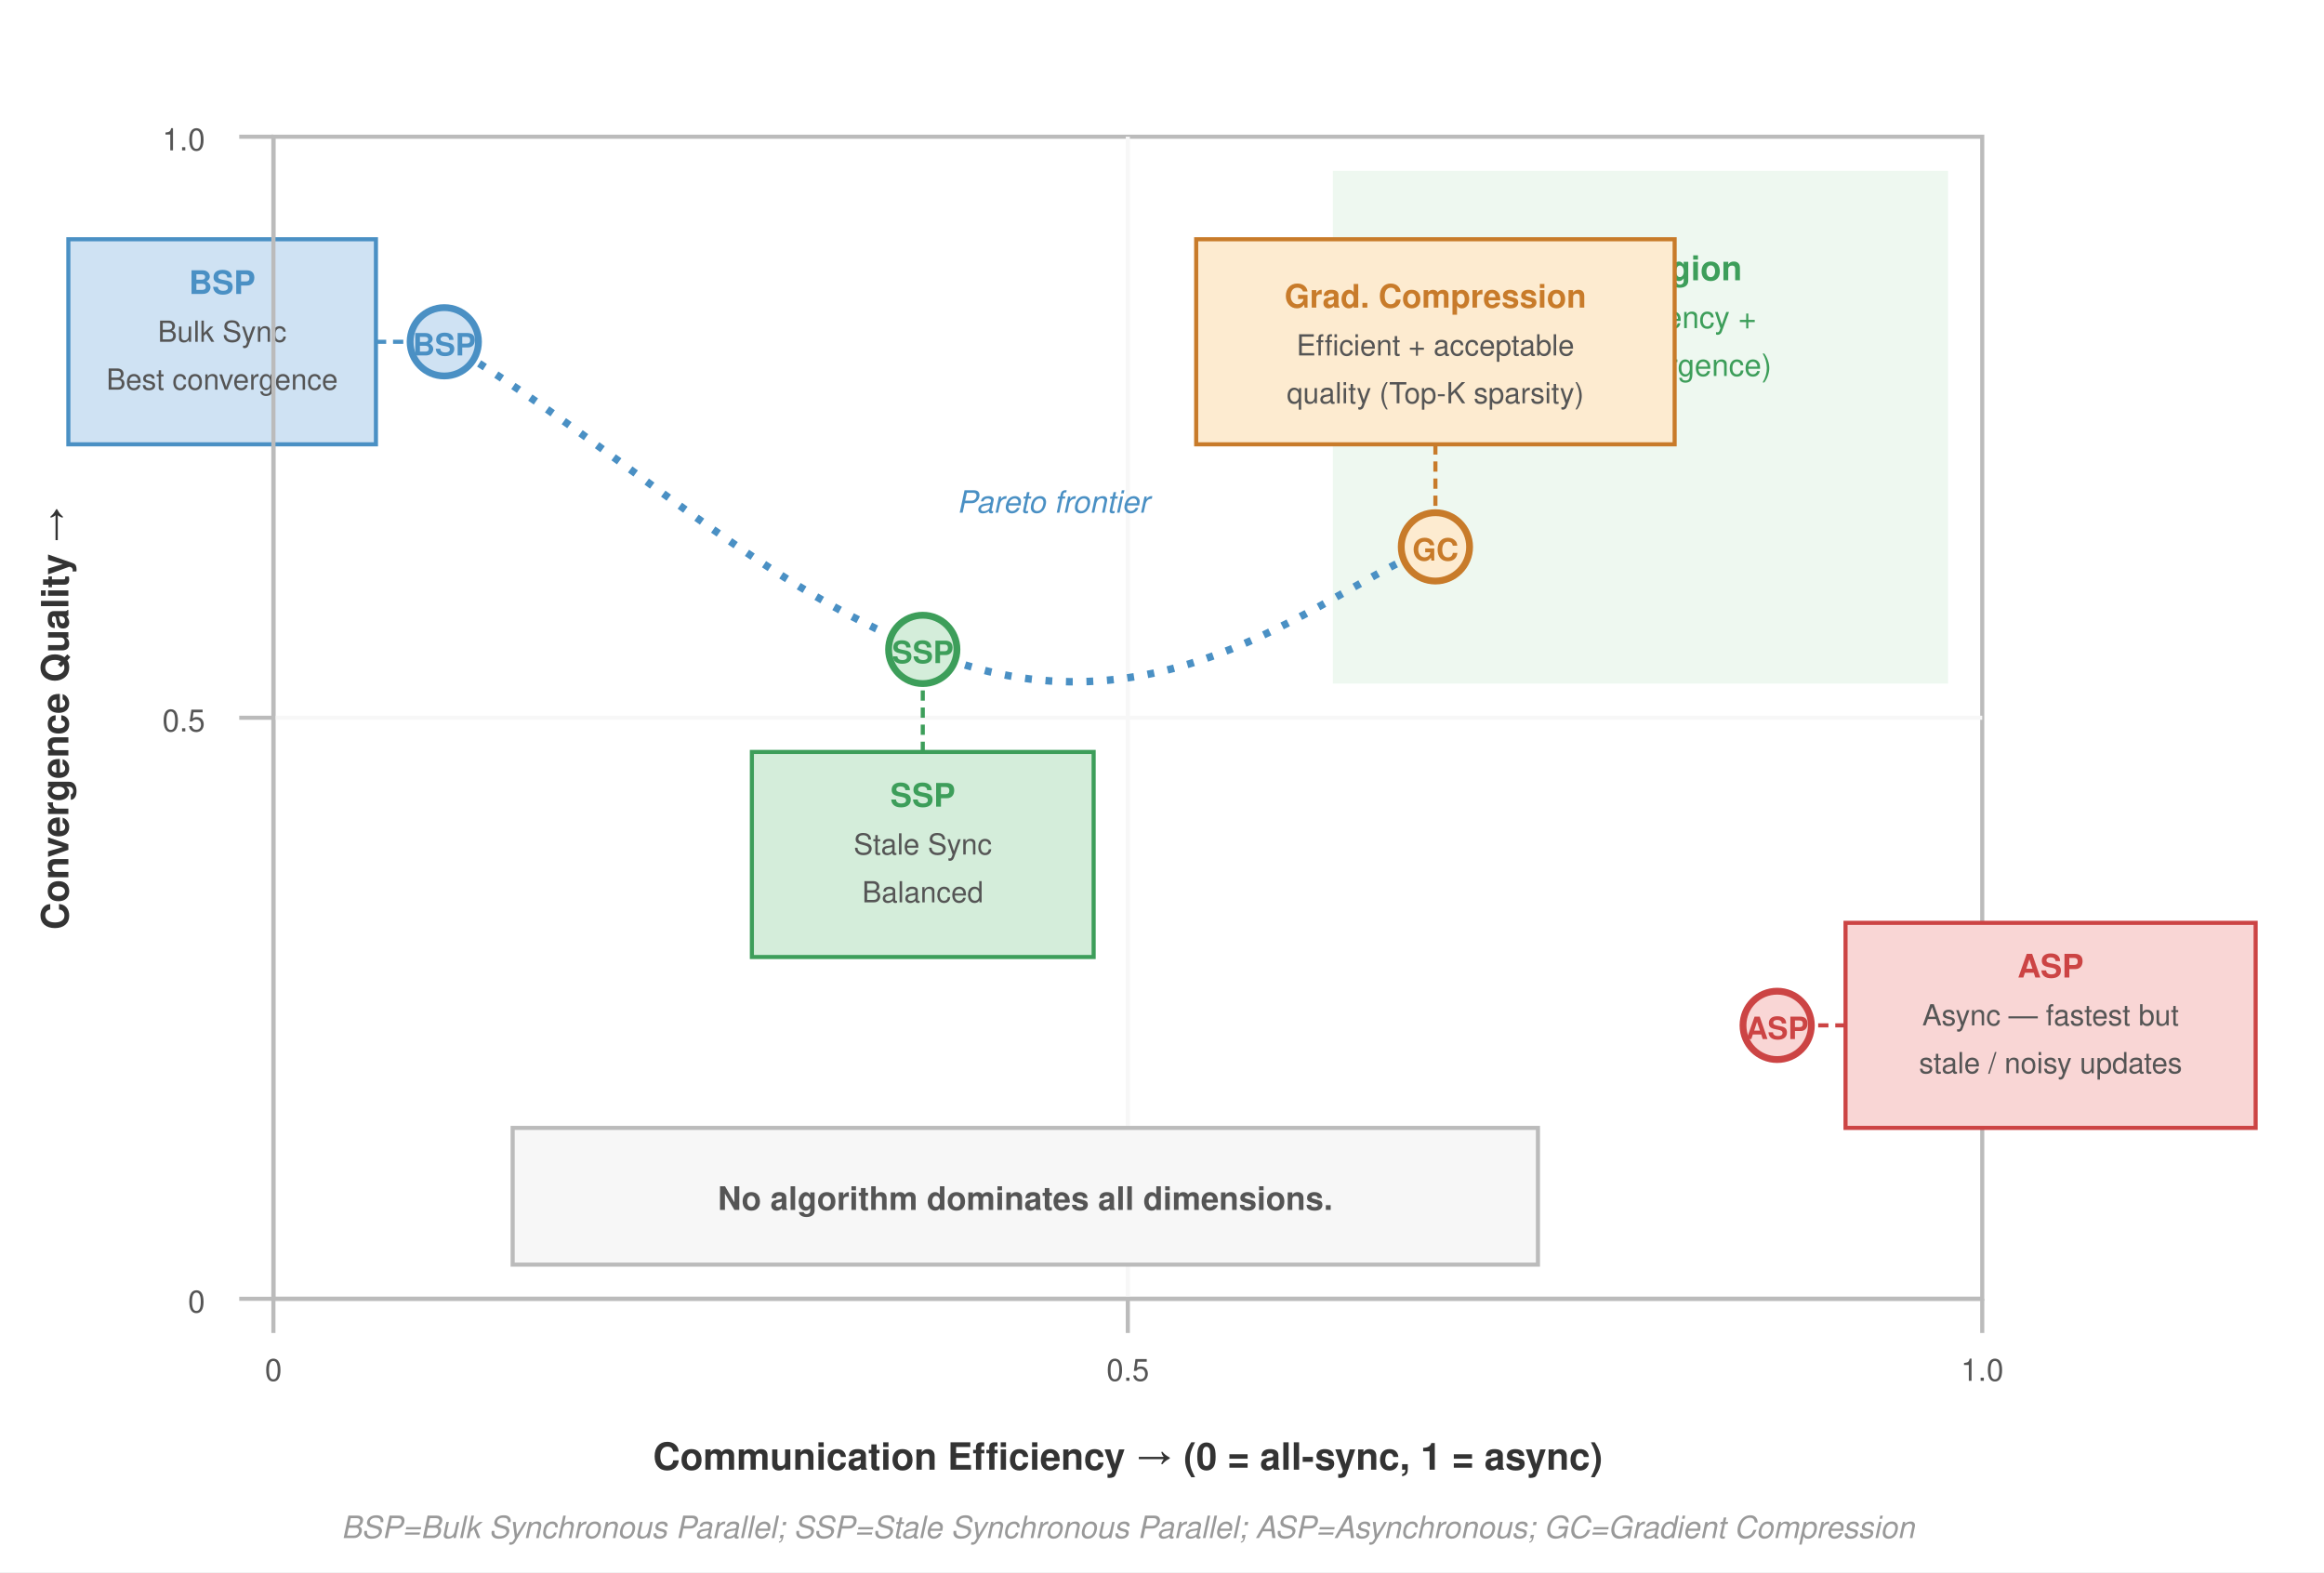
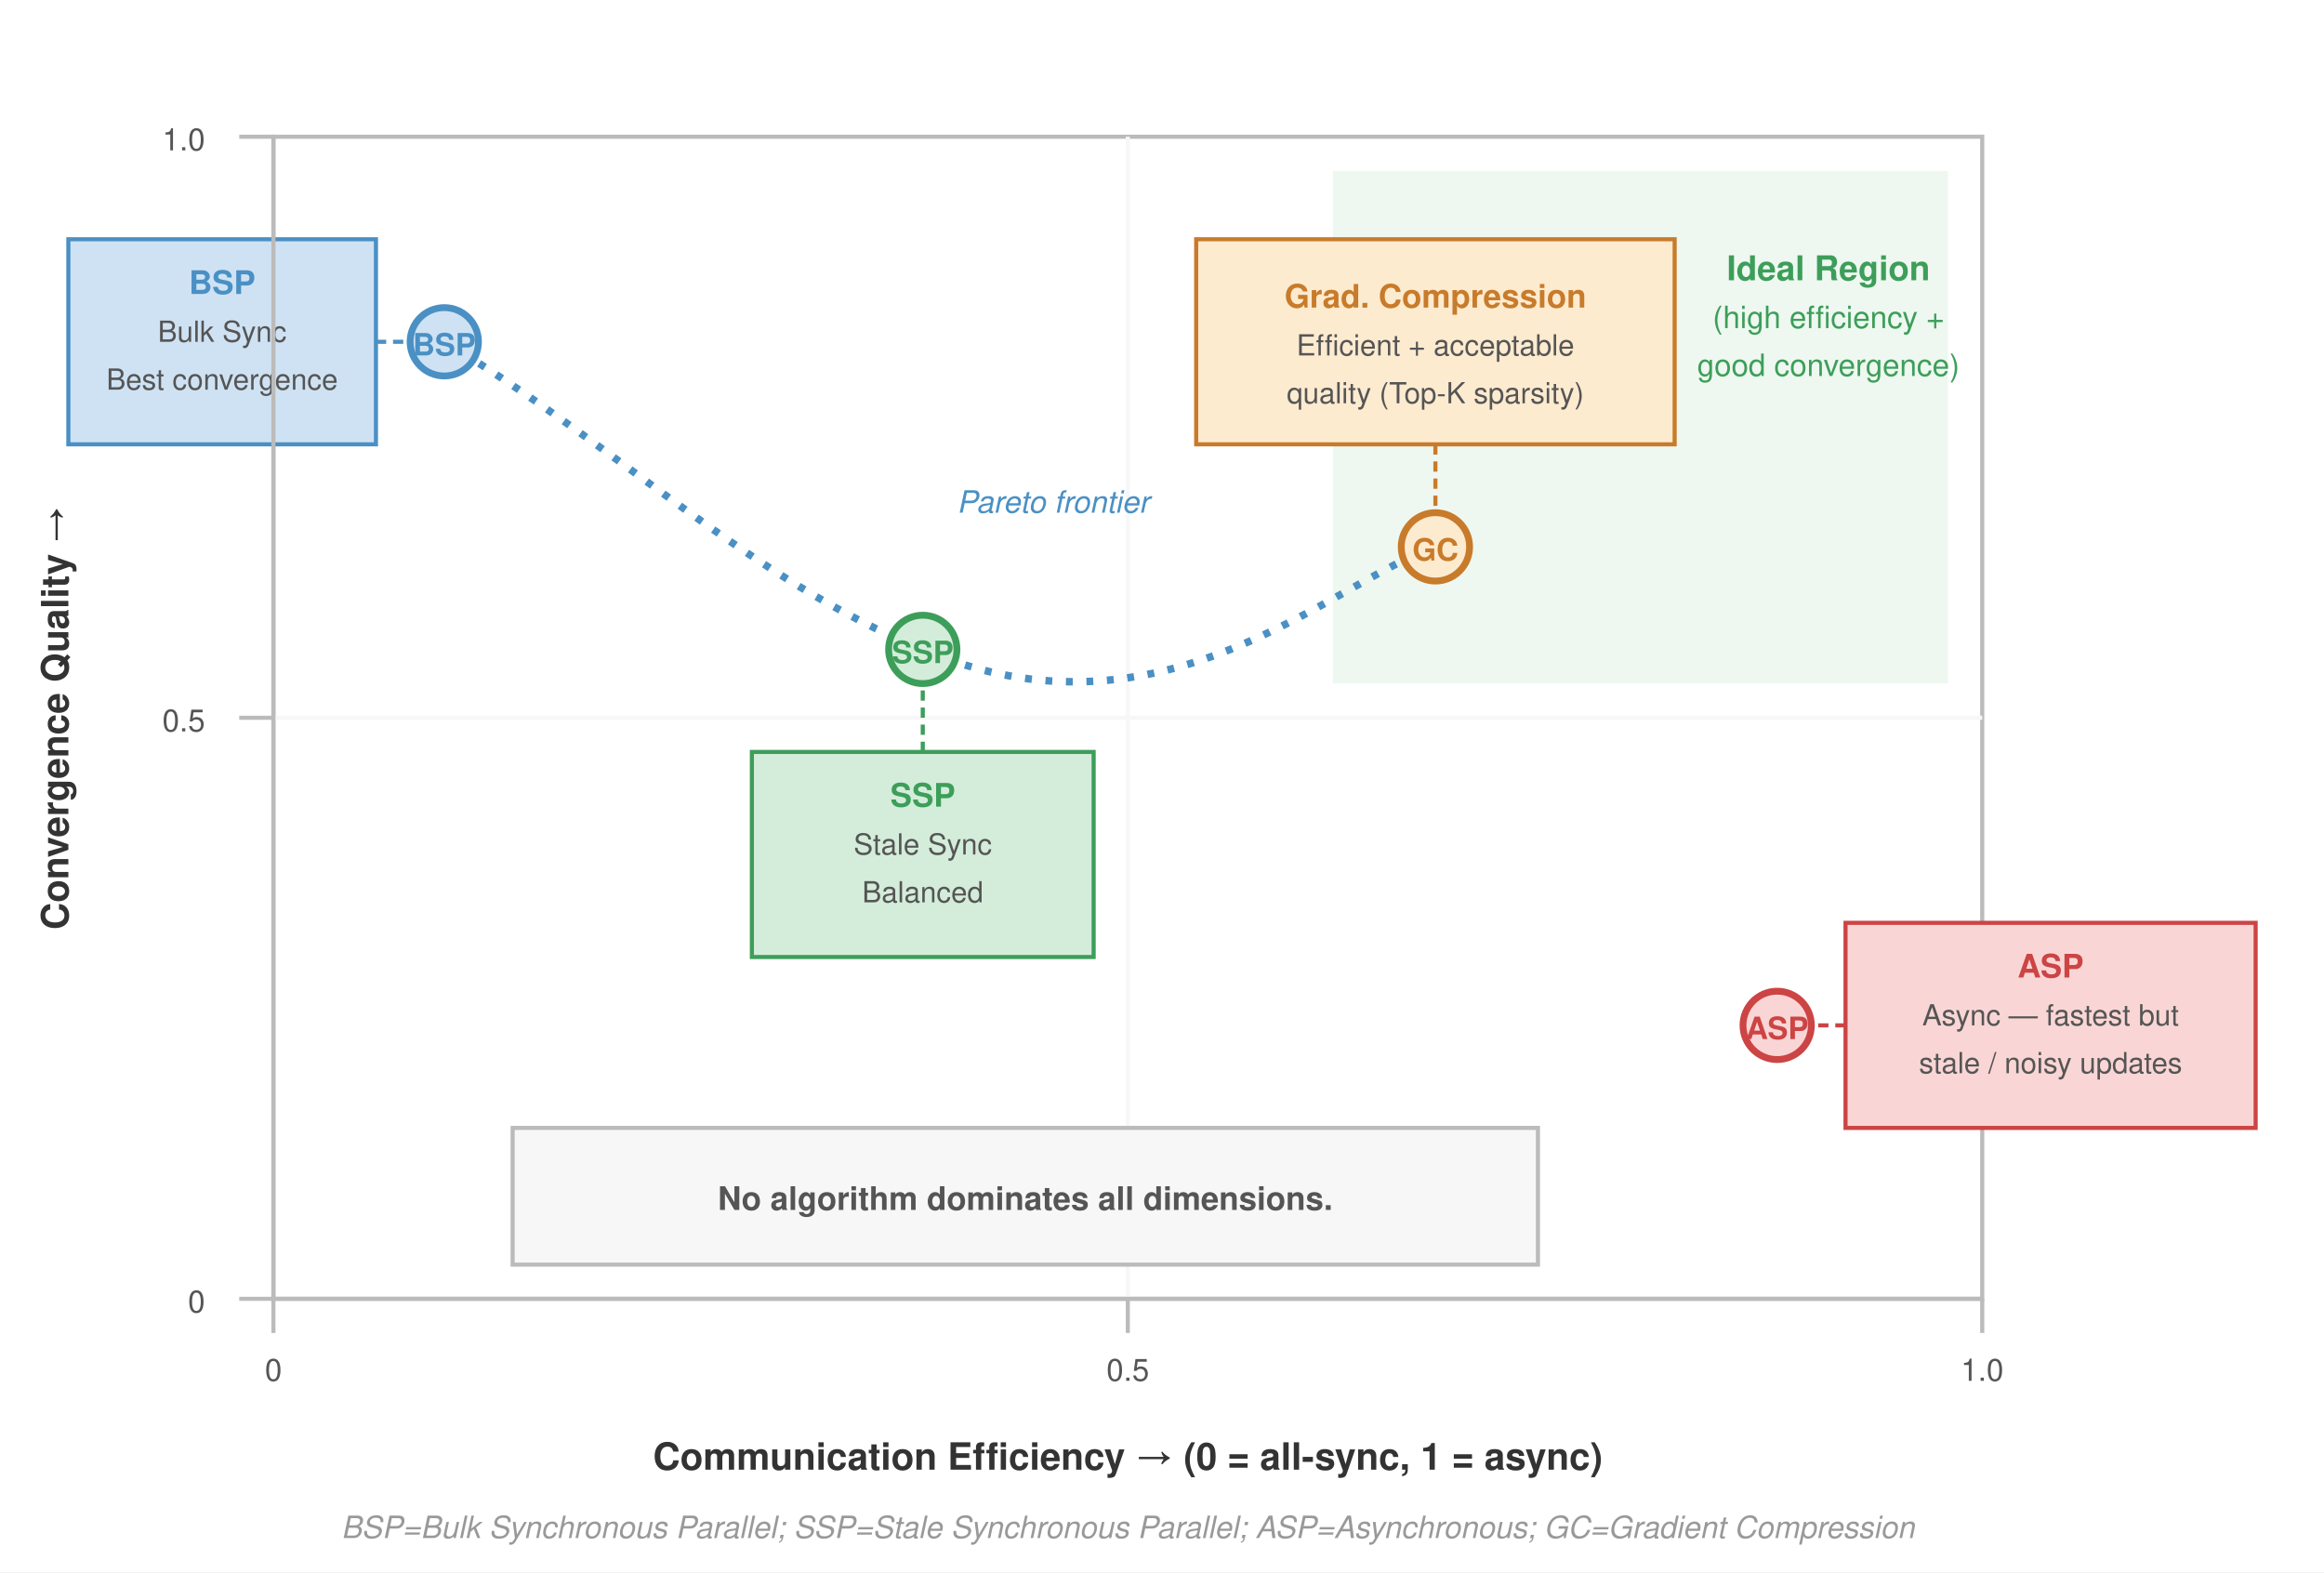
<svg xmlns="http://www.w3.org/2000/svg" font-family="Helvetica Neue, Helvetica, Arial, sans-serif" viewBox="0 0 680 460">
  <defs>
    <marker id="arrow" markerWidth="8" markerHeight="6" refX="7" refY="3" orient="auto">
      <path d="M0,0 L8,3 L0,6 Z" fill="#555" />
    </marker>
    <marker id="arrow-red" markerWidth="8" markerHeight="6" refX="7" refY="3" orient="auto">
      <path d="M0,0 L8,3 L0,6 Z" fill="#a31f34" />
    </marker>
    <marker id="arrow-green" markerWidth="8" markerHeight="6" refX="7" refY="3" orient="auto">
      <path d="M0,0 L8,3 L0,6 Z" fill="#3d9e5a" />
    </marker>
  </defs>
  <rect width="680" height="460" fill="#fff" />
  <rect x="80" y="40" width="500" height="340" fill="#fff" stroke="#bbb" stroke-width="1.2" />
  <rect x="390" y="50" width="180" height="150" fill="#d4edda" opacity="0.4" />
-   <text x="480" y="82" font-size="10" font-weight="700" fill="#3d9e5a" text-anchor="middle">Ideal Region</text>
-   <text x="480" y="96" font-size="9" fill="#3d9e5a" text-anchor="middle">(high efficiency +</text>
-   <text x="480" y="110" font-size="9" fill="#3d9e5a" text-anchor="middle">good convergence)</text>
+   <text x="535" y="82" font-size="10" font-weight="700" fill="#3d9e5a" text-anchor="middle">Ideal Region</text>
+   <text x="535" y="96" font-size="9" fill="#3d9e5a" text-anchor="middle">(high efficiency +</text>
+   <text x="535" y="110" font-size="9" fill="#3d9e5a" text-anchor="middle">good convergence)</text>
  <line x1="80" y1="210" x2="580" y2="210" stroke="#f7f7f7" stroke-width="1.2" />
  <line x1="330" y1="40" x2="330" y2="380" stroke="#f7f7f7" stroke-width="1.2" />
  <path d="M 130,100 C 180,130 220,170 270,190 C 340,220 390,170 420,160" fill="none" stroke="#4a90c4" stroke-width="2.2" stroke-dasharray="2,4" />
  <text x="280" y="150" font-size="9" fill="#4a90c4" font-style="italic">Pareto frontier</text>
  <circle cx="130" cy="100" r="10" fill="#cfe2f3" stroke="#4a90c4" stroke-width="2" />
  <text x="130" y="104" font-size="9" font-weight="700" fill="#4a90c4" text-anchor="middle">BSP</text>
  <circle cx="270" cy="190" r="10" fill="#d4edda" stroke="#3d9e5a" stroke-width="2" />
  <text x="270" y="194" font-size="9" font-weight="700" fill="#3d9e5a" text-anchor="middle">SSP</text>
  <circle cx="420" cy="160" r="10" fill="#fdebd0" stroke="#c87b2a" stroke-width="2" />
  <text x="420" y="164" font-size="9" font-weight="700" fill="#c87b2a" text-anchor="middle">GC</text>
  <circle cx="520" cy="300" r="10" fill="#f9d6d5" stroke="#c44" stroke-width="2" />
  <text x="520" y="304" font-size="9" font-weight="700" fill="#c44" text-anchor="middle">ASP</text>
  <rect x="20" y="70" width="90" height="60" fill="#cfe2f3" stroke="#4a90c4" stroke-width="1.2" />
  <text x="65" y="86" font-size="9.5" font-weight="700" fill="#4a90c4" text-anchor="middle">BSP</text>
  <text x="65" y="100" font-size="8.5" fill="#555" text-anchor="middle">Bulk Sync</text>
  <text x="65" y="114" font-size="8.5" fill="#555" text-anchor="middle">Best convergence</text>
  <line x1="110" y1="100" x2="120" y2="100" stroke="#4a90c4" stroke-width="1.2" stroke-dasharray="3,2" />
  <rect x="220" y="220" width="100" height="60" fill="#d4edda" stroke="#3d9e5a" stroke-width="1.2" />
  <text x="270" y="236" font-size="9.5" font-weight="700" fill="#3d9e5a" text-anchor="middle">SSP</text>
  <text x="270" y="250" font-size="8.5" fill="#555" text-anchor="middle">Stale Sync</text>
  <text x="270" y="264" font-size="8.5" fill="#555" text-anchor="middle">Balanced</text>
  <line x1="270" y1="220" x2="270" y2="200" stroke="#3d9e5a" stroke-width="1.2" stroke-dasharray="3,2" />
  <rect x="350" y="70" width="140" height="60" fill="#fdebd0" stroke="#c87b2a" stroke-width="1.2" />
  <text x="420" y="90" font-size="9.5" font-weight="700" fill="#c87b2a" text-anchor="middle">Grad. Compression</text>
  <text x="420" y="104" font-size="8.5" fill="#555" text-anchor="middle">Efficient + acceptable</text>
  <text x="420" y="118" font-size="8.5" fill="#555" text-anchor="middle">quality (Top-K sparsity)</text>
  <line x1="420" y1="130" x2="420" y2="150" stroke="#c87b2a" stroke-width="1.2" stroke-dasharray="3,2" />
  <rect x="540" y="270" width="120" height="60" fill="#f9d6d5" stroke="#c44" stroke-width="1.2" />
  <text x="600" y="286" font-size="9.5" font-weight="700" fill="#c44" text-anchor="middle">ASP</text>
  <text x="600" y="300" font-size="8.5" fill="#555" text-anchor="middle">Async — fastest but</text>
  <text x="600" y="314" font-size="8.5" fill="#555" text-anchor="middle">stale / noisy updates</text>
  <line x1="540" y1="300" x2="530" y2="300" stroke="#c44" stroke-width="1.2" stroke-dasharray="3,2" />
  <rect x="150" y="330" width="300" height="40" fill="#f7f7f7" stroke="#bbb" stroke-width="1.2" />
  <text x="300" y="354" font-size="9.5" font-weight="700" fill="#555" text-anchor="middle">
    No algorithm dominates all dimensions.
  </text>
  <text x="330" y="430" font-size="11" font-weight="700" fill="#333" text-anchor="middle">
    Communication Efficiency →  (0 = all-sync, 1 = async)
  </text>
  <text x="20" y="210" font-size="11" font-weight="700" fill="#333" text-anchor="middle" transform="rotate(-90, 20, 210)">Convergence Quality →</text>
  <line x1="80" y1="380" x2="580" y2="380" stroke="#bbb" stroke-width="1.2" />
  <line x1="80" y1="380" x2="80" y2="390" stroke="#bbb" stroke-width="1.2" />
  <text x="80" y="404" font-size="9" fill="#555" text-anchor="middle">0</text>
  <line x1="330" y1="380" x2="330" y2="390" stroke="#bbb" stroke-width="1.2" />
  <text x="330" y="404" font-size="9" fill="#555" text-anchor="middle">0.5</text>
  <line x1="580" y1="380" x2="580" y2="390" stroke="#bbb" stroke-width="1.2" />
  <text x="580" y="404" font-size="9" fill="#555" text-anchor="middle">1.0</text>
  <line x1="80" y1="40" x2="80" y2="380" stroke="#bbb" stroke-width="1.2" />
  <line x1="70" y1="380" x2="80" y2="380" stroke="#bbb" stroke-width="1.2" />
  <text x="60" y="384" font-size="9" fill="#555" text-anchor="end">0</text>
  <line x1="70" y1="210" x2="80" y2="210" stroke="#bbb" stroke-width="1.2" />
  <text x="60" y="214" font-size="9" fill="#555" text-anchor="end">0.5</text>
  <line x1="70" y1="40" x2="80" y2="40" stroke="#bbb" stroke-width="1.2" />
  <text x="60" y="44" font-size="9" fill="#555" text-anchor="end">1.0</text>
  <text x="330" y="450" font-size="9" fill="#999" font-style="italic" text-anchor="middle">
    BSP=Bulk Synchronous Parallel; SSP=Stale Synchronous Parallel; ASP=Asynchronous; GC=Gradient Compression
  </text>
</svg>
